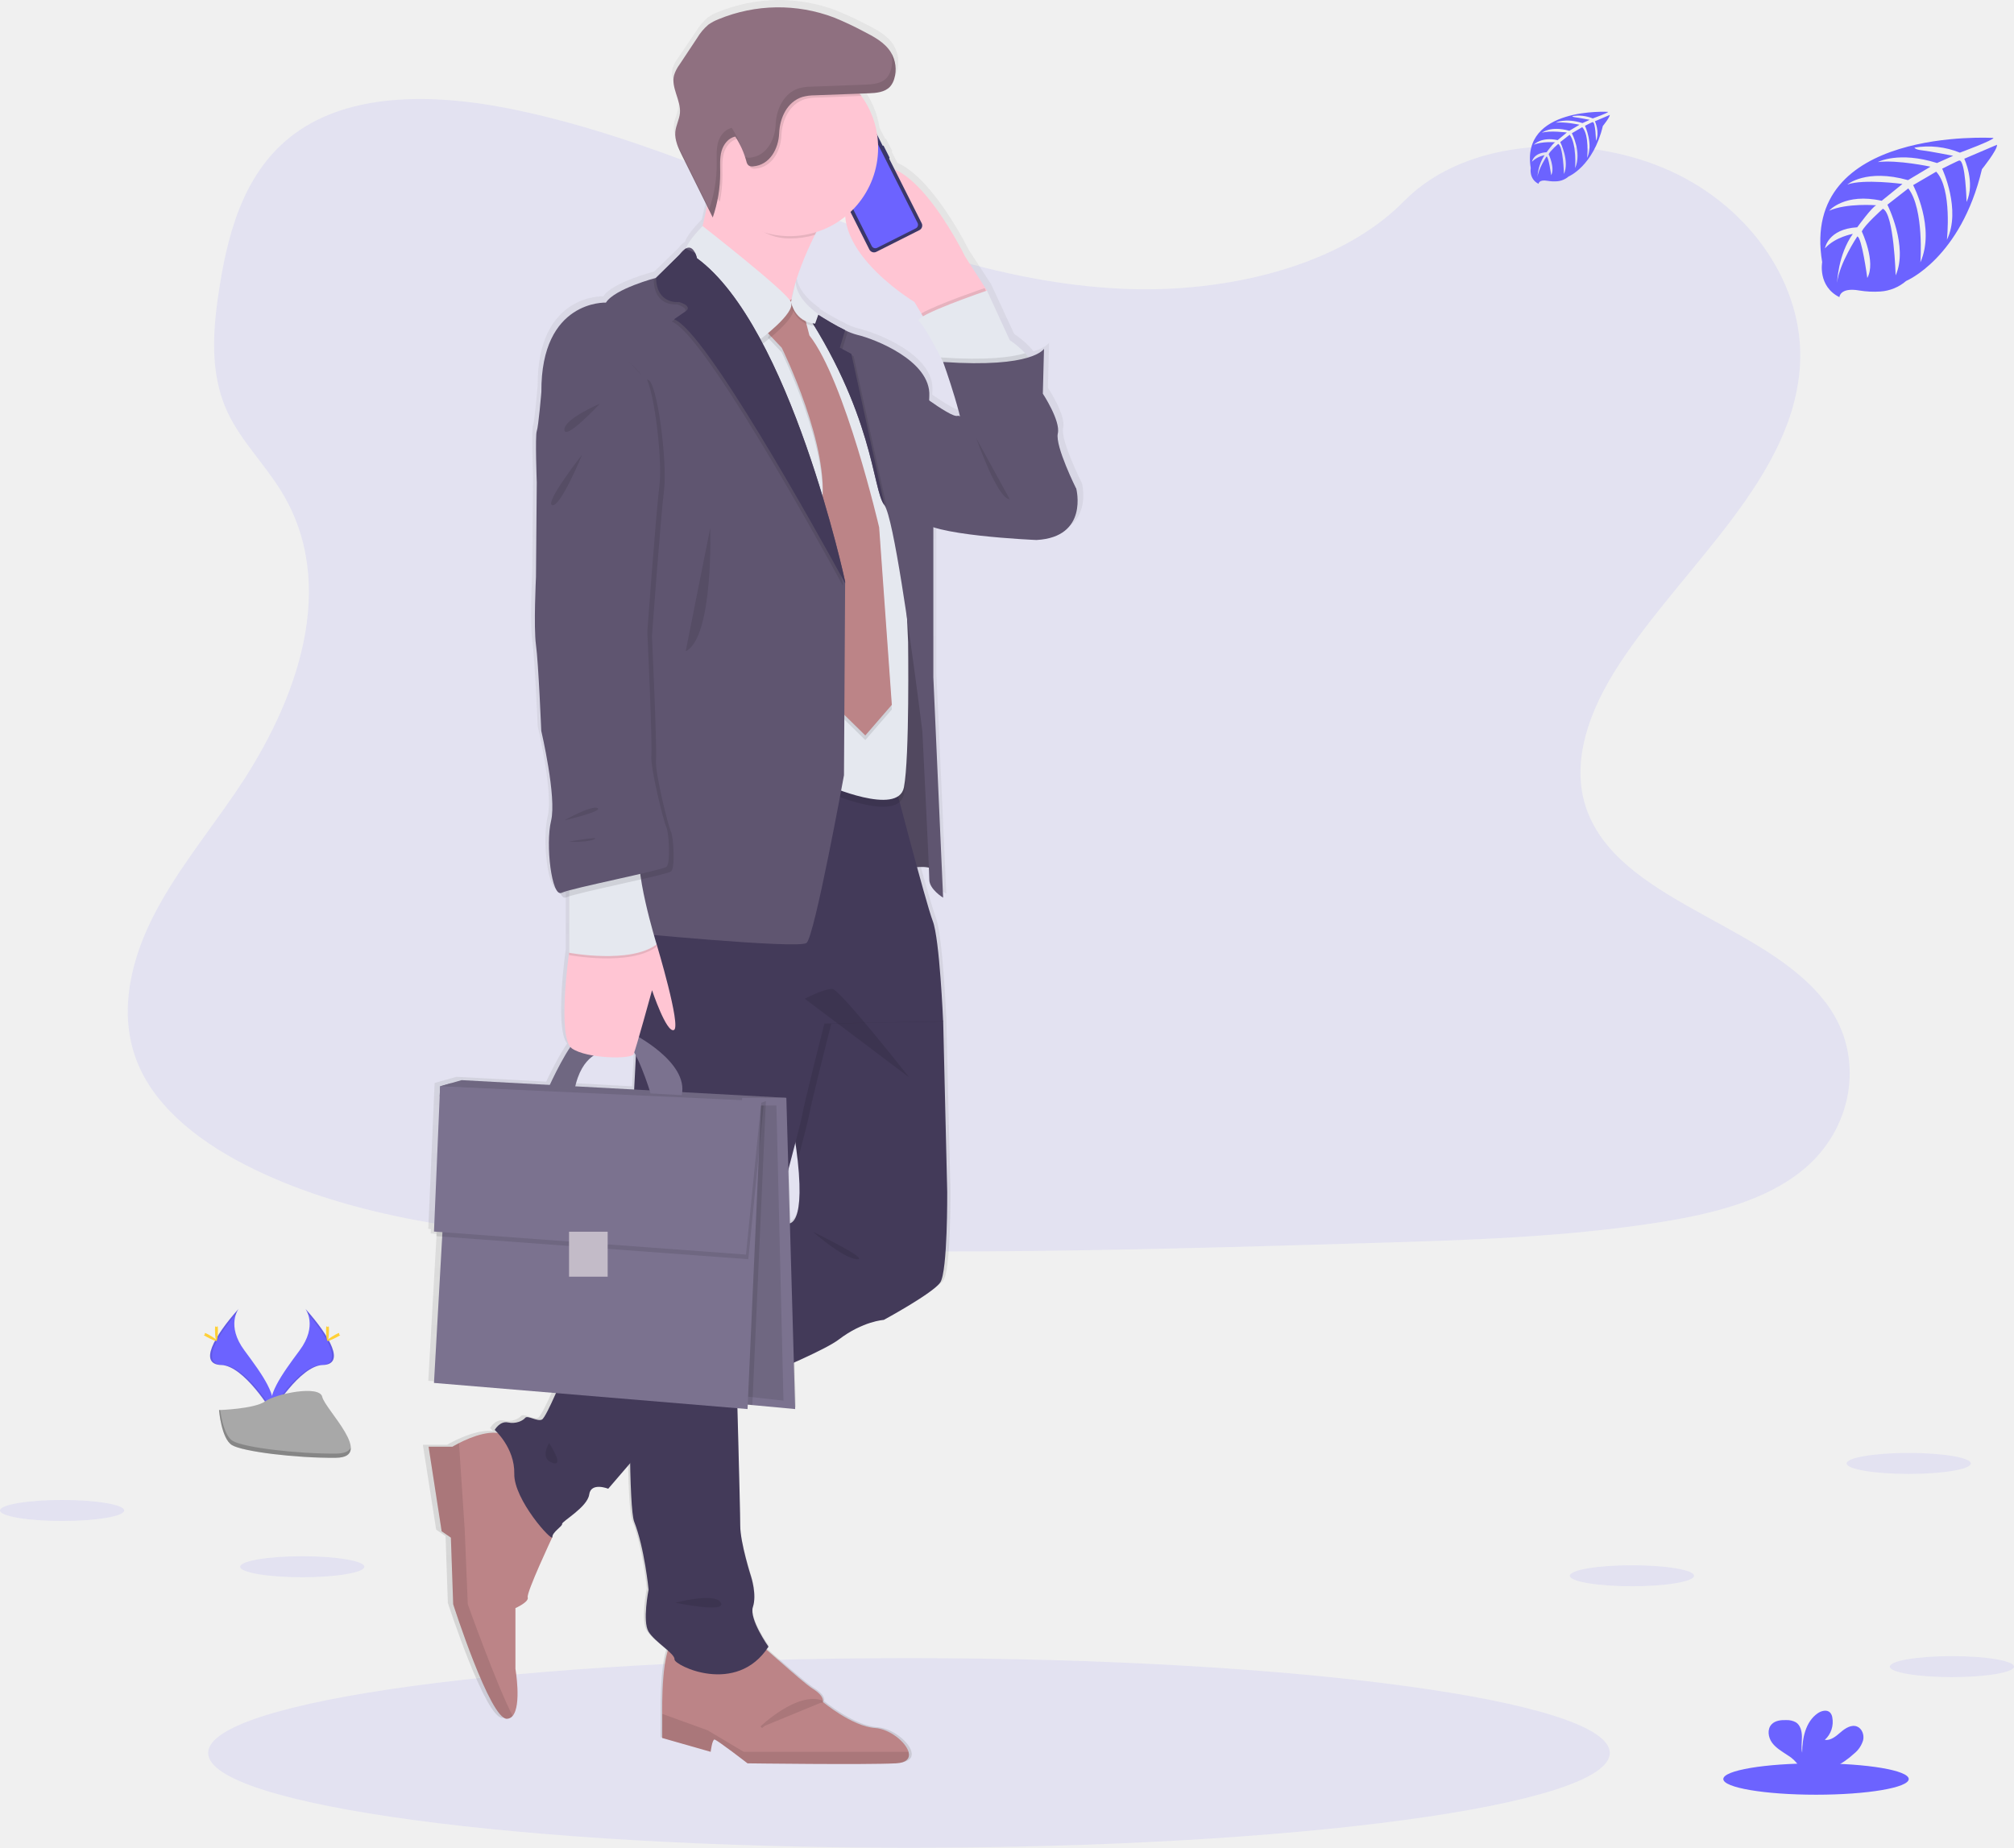
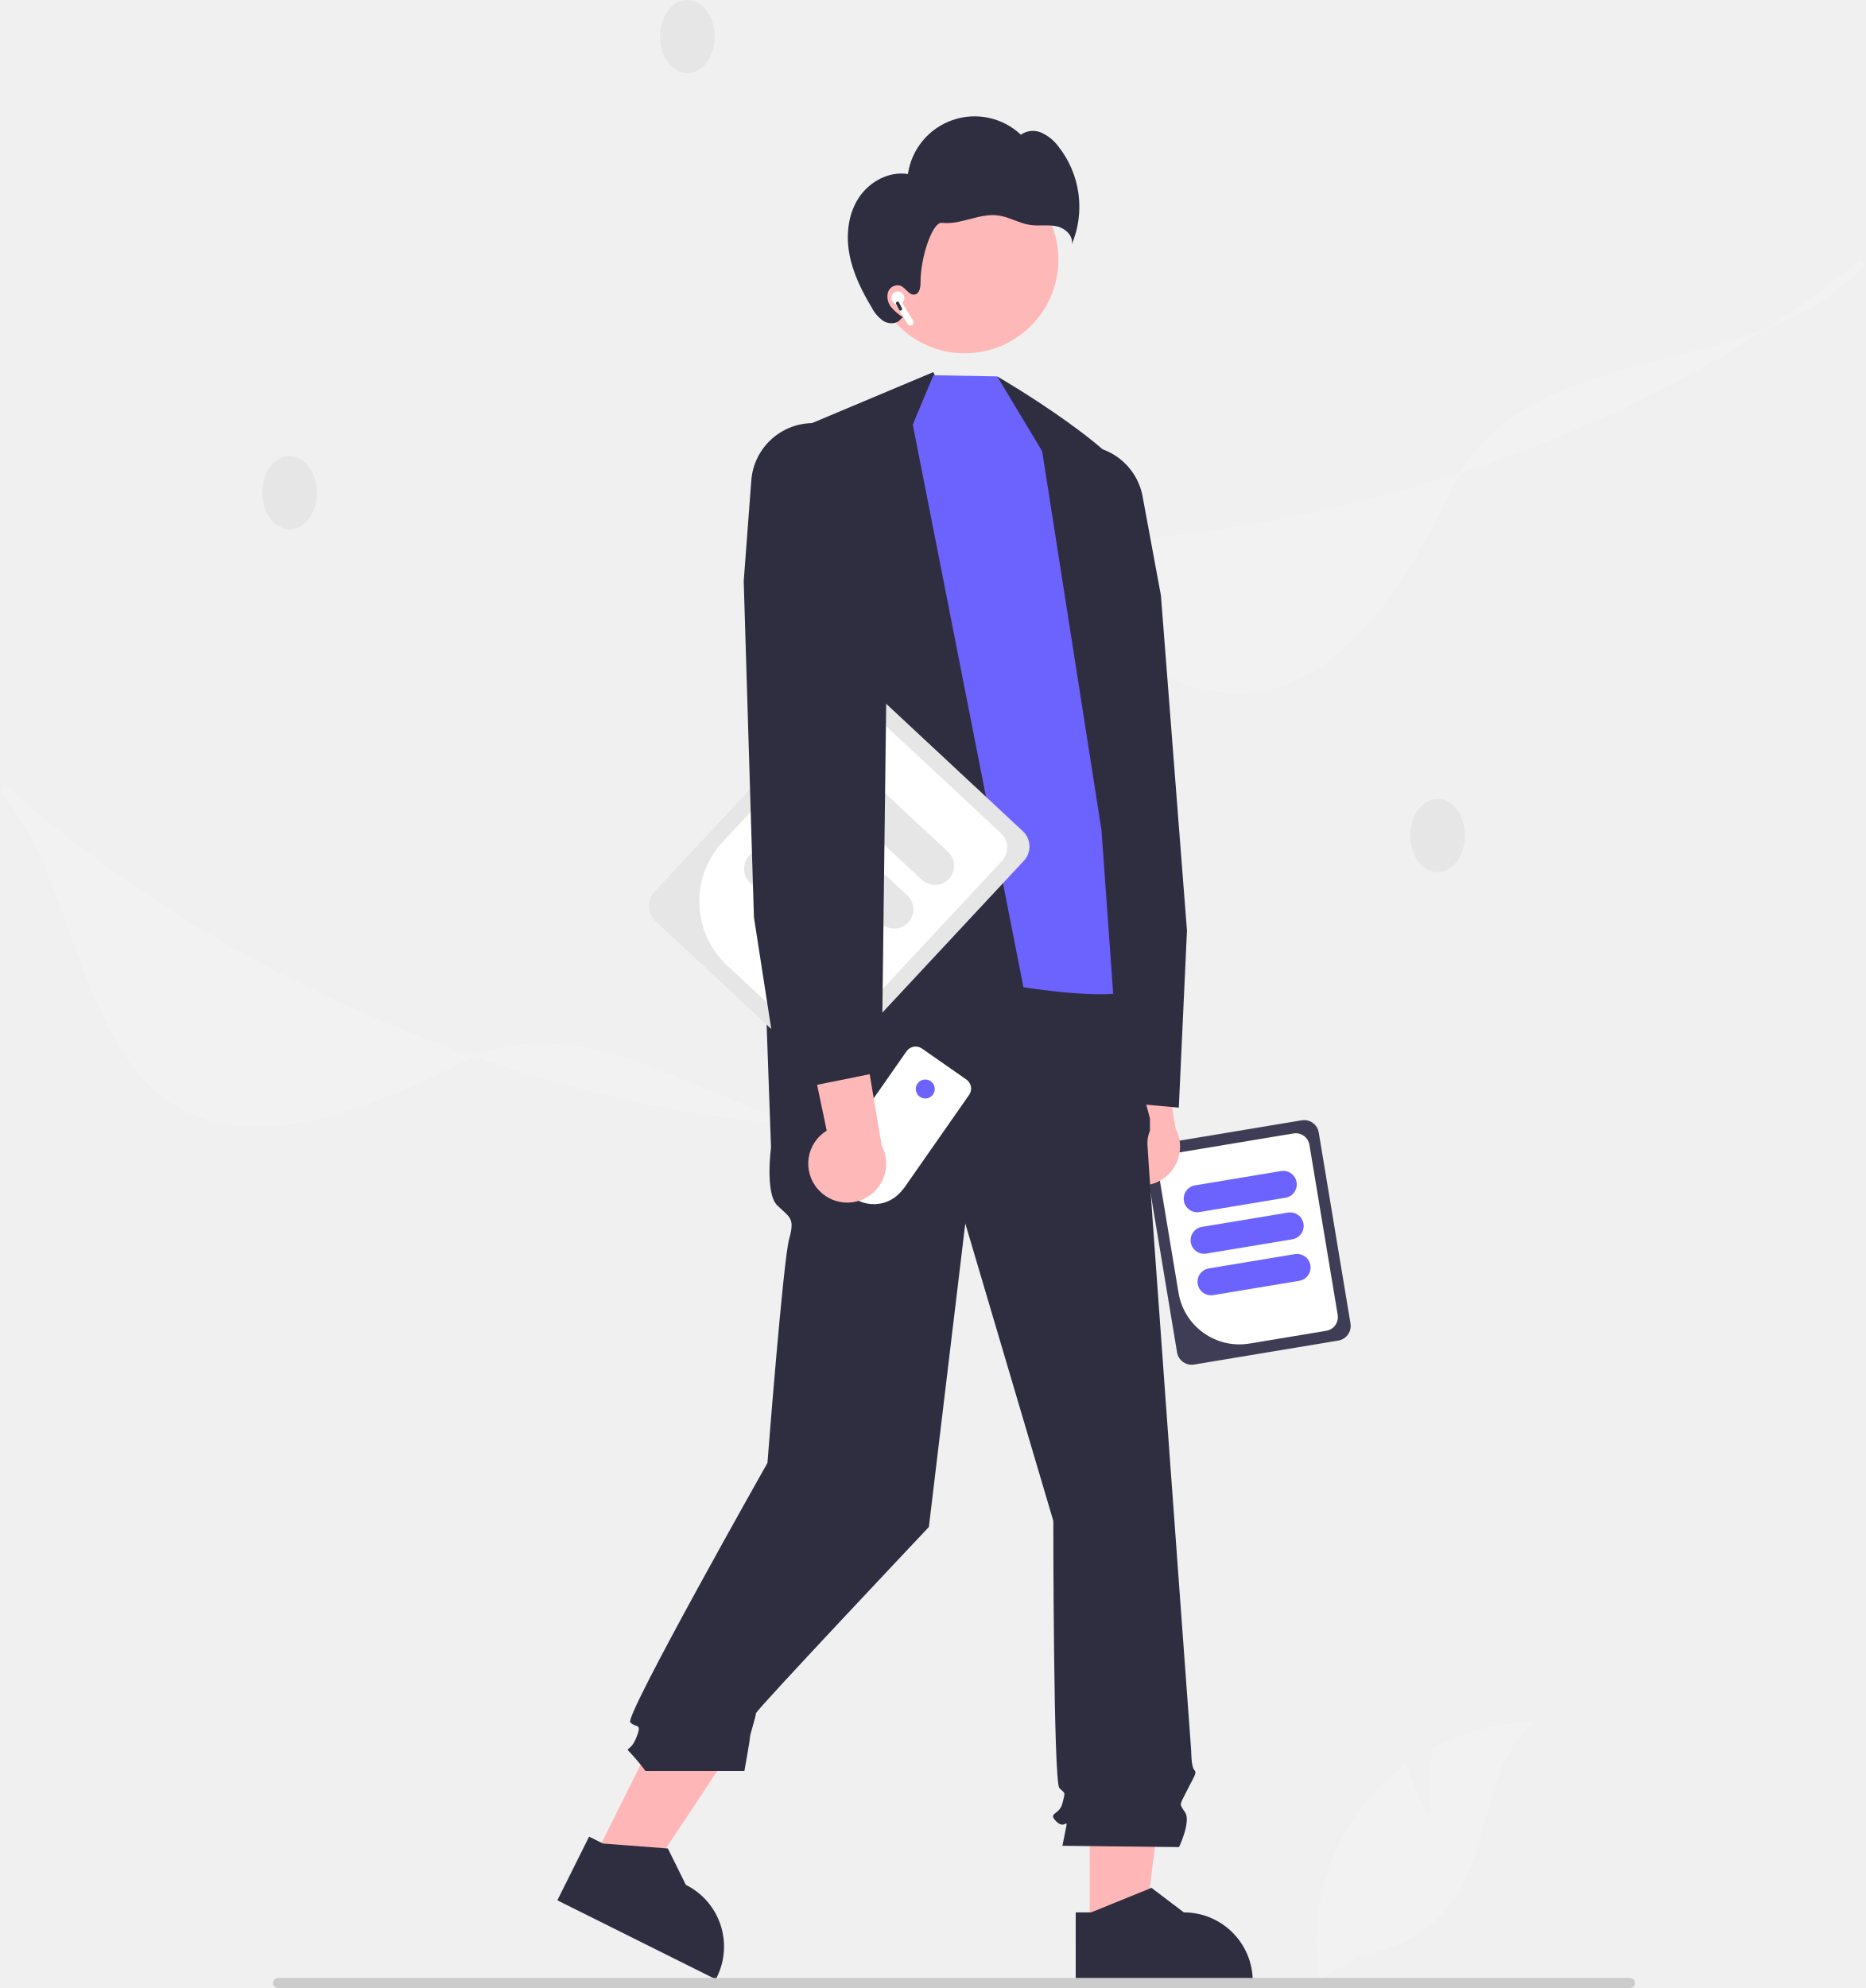
- <svg xmlns="http://www.w3.org/2000/svg" id="6968ac48-3a8f-41ea-a7fd-90e9ec00ee17" data-name="Layer 1" width="873.53" height="801.44" viewBox="0 0 873.53 801.44">
-   <defs>
-     <linearGradient id="70ce31e8-5126-44c6-9ded-adf44b0dced1" x1="489.88" y1="814.11" x2="489.88" y2="49.28" gradientUnits="userSpaceOnUse">
-       <stop offset="0" stop-color="gray" stop-opacity="0.25" />
-       <stop offset="0.54" stop-color="gray" stop-opacity="0.12" />
-       <stop offset="1" stop-color="gray" stop-opacity="0.1" />
-     </linearGradient>
-   </defs>
-   <path d="M652.59,174.63c-47.88-1.66-93.48-17.11-137-34S428.89,105,382.16,96c-30.06-5.76-64.43-6.58-88.65,9.53-23.3,15.51-30.84,42.28-34.88,67.12-3,18.69-4.84,38.36,3.51,55.85,5.79,12.15,16.08,22.36,23.19,34,24.76,40.48,7.26,90.4-19.57,129.93-12.58,18.54-27.18,36.23-36.89,56s-14.21,42.35-5.71,62.49c8.42,20,28.49,34.94,50.23,45.49,44.16,21.41,96.19,27.54,146.93,31,112.32,7.68,225.23,4.36,337.85,1,41.67-1.24,83.53-2.49,124.53-8.93,22.77-3.58,46.28-9.26,62.81-23,21-17.41,26.18-46.88,12.12-68.71-23.59-36.61-88.79-45.71-105.28-85-9.07-21.63.25-45.72,13.43-65.77,28.29-43,75.7-80.78,78.2-130,1.72-33.77-21.08-67.6-56.32-83.59-36.94-16.75-88.17-14.64-115.42,13.09C744.18,165.12,694.86,176.1,652.59,174.63Z" transform="translate(-163.24 -49.28)" fill="#6c63ff" opacity="0.1" />
-   <ellipse cx="394.25" cy="760.32" rx="303.97" ry="41.12" fill="#6c63ff" opacity="0.1" />
-   <path d="M632.51,258.88s-9.41-18.57-8.14-24.09-6.62-17.31-6.62-17.31l.51-19.56s-1.09,2-6.77,3.75c-.48-.63-1-1.25-1.54-1.84a40.32,40.32,0,0,0-6.82-5.69l-10-21.58-9.67-14.81s-15.25-31-31-37.84l-2.48-4.85a.38.38,0,0,0,.15-.49l-2.52-4.93a.39.39,0,0,0-.49-.18l-2.41-4.72a37.91,37.91,0,0,0-7-16.89c-.25-.35-.52-.67-.78-1l3.92-.14c3.44-.13,7.28-.43,9.59-3a8.77,8.77,0,0,0,1.79-3.3,14,14,0,0,0,.58-2.93c0-.15,0-.3,0-.44q0-.51,0-1c0-.27,0-.53,0-.8s0-.43,0-.64-.11-.69-.17-1c0-.13,0-.26-.08-.39a11.66,11.66,0,0,0-.31-1.16,1.55,1.55,0,0,1-.07-.23c-.14-.4-.29-.8-.46-1.19a1.11,1.11,0,0,1-.07-.16c-.18-.39-.38-.77-.59-1.14l-.06-.12v0a4,4,0,0,0-.25-.45c-2.71-4.26-7.47-6.75-12-9a138.69,138.69,0,0,0-13-6,70,70,0,0,0-51,.72,20.19,20.19,0,0,0-4.54,2.42,23.46,23.46,0,0,0-4.95,5.82l-7.75,11.45A16.18,16.18,0,0,0,455,78.79c-1.45,5.44,3.1,10.89,2.59,16.5-.26,2.79-1.76,5.35-2.05,8.14-.37,3.6,1.3,7.07,2.93,10.32l11.09,22c-.59,2.89-1.24,5.85-1.95,8.71h0c-5.11,5.28-6.83,8.16-7.3,9.72l-.15.08h0a9,9,0,0,0-2.56,2.5L447.06,167s-18.32,4.76-22.13,10.79c0,0-28.75-1.26-28.5,38.89,0,0-1.27,15.06-2,17.07s0,22.33,0,22.33l-.34,41.16s-1.1,21.83,0,29.61,2.37,37.39,2.37,37.39,6.87,28.86,4.33,39.15c-2.44,9.85,0,31.39,4,31.48.76,1.57,1.63,2.34,2.58,1.9a11,11,0,0,1,1.27-.46V460.9s-4.95,34.45.6,41c-3.68,5.24-8,14.18-9.1,16.53l-38.9-2.09-4.95,1.39h0L351.75,519,349,582.27l1.1.08-.08,1.93,2.6.19L349,648.19l53.85,4.43c-2.37,5.31-5.12,11-6.19,11.55-2,1-6.36-2-7.38-.76s-4.07,2.76-7.63,2-5.85,3.26-5.85,3.26.52.46,1.3,1.31c-5.78-.7-13.09,2.4-17.06,4.4-1.78.9-2.89,1.57-2.89,1.57H346.65l5.77,36.81,4.07,2.78,1,29s16.28,50.19,23.74,49.86a3.37,3.37,0,0,0,2.51-1.26c4-4.62,1.23-20.49,1.23-20.49V746.23s6.1-2.68,5.42-4.69,9.84-24,10.78-26a.17.17,0,0,0,.08-.16c0-2.26,4.58-4.77,4.32-5.77s11.2-7.28,12-12.8,8.39-2.51,8.39-2.51l9.66-11.1c.29,13.53.84,23,1.79,25.4,4.58,11.55,6.36,29.62,6.36,29.62s-2.8,13.8,0,18.32c1.72,2.76,5.72,5.72,8.5,8.17-2.89,8.76-2.48,27.38-2.48,27.38v10.7l21.37,6s.67-5.35,1.69-5.35,14.59,10.37,14.59,10.37,52.24.67,65.46,0c5-.25,6.36-2.4,5.59-5-1.27-4.33-8.4-9.94-14.74-10.37-10.18-.67-23.07-11.37-23.07-11.37s1-2.35-4.41-5.69c-3.74-2.3-14.09-11.61-20.49-17.06.3-.41.61-.82.9-1.26,0,0-8.65-12-6.86-17.32s-.77-13-.77-13-4.83-14.81-4.83-22.34c0-4.77-.72-31.9-1.24-51.14l4.46.37.09-1.92,2,.18,18.91,1.74-.58-20.21c9.11-4,16.69-7.71,19.83-10.08,10.68-8,19.84-8.53,19.84-8.53s21.62-11.54,24.93-16.31,3-39.4,3-39.4l-1.78-74.22v-.06s-1.52-35.88-4.58-43.66c-1.12-2.88-3.89-12.48-6.92-23.44a18.11,18.11,0,0,1,5.22.22c.11,2.68.18,4.52.18,5.15,0,4.26,6.1,7.88,6.1,7.88l-4.32-96V275.66c13.32,4.24,45.53,5.56,45.53,5.56C638.1,280,632.51,258.88,632.51,258.88ZM506.87,176.4l-.07,0a66.59,66.59,0,0,1,1.85-7.45ZM419.45,505.67c7.89,1.3,17,.92,17.69-.61.07-.15.16-.42.28-.77.25.44.49.89.74,1.35l-.77,14.48v.33l-26-1.4C413.21,511.3,416.65,507.52,419.45,505.67Zm86.67,73.06-.67-23.45c1.16-4.32,2.2-8.24,3.09-11.6.4,2.79.74,5.36,1,7.73C512,573.66,508.37,578,506.12,578.73Zm74-351.58c-1.49.57-7.16-3-12.54-6.7,0-.68.05-1.35.08-2,.76-15.31-24.17-24.84-31.8-26.6a27.41,27.41,0,0,1-5.36-2,125,125,0,0,1-11.84-6.69l.1-.29s-9.84-6.23-10.05-14a132.92,132.92,0,0,1,8.46-20.53c.19-.39.4-.8.6-1.19a39.25,39.25,0,0,0,12.8-6.78c1.53,20,30.47,37.21,30.47,37.21l3.09,5,.73,1.18c-1.56.92-2.31,1.66-1.78,2.09,2.2,1.76,7.52,11.72,9.72,15.93a.06.06,0,0,0,0,0c.6,1.14,1,1.85,1,1.85s4.73,12.87,7.44,23.64A2,2,0,0,0,580.1,227.15Z" transform="translate(-163.24 -49.28)" fill="url(#70ce31e8-5126-44c6-9ded-adf44b0dced1)" />
-   <path d="M591.3,175.28l-.34.45-1.16,1.55L567.55,193l-4.72-7.76-3-5S515.48,153.64,534.55,128s47.25,32.5,47.25,32.5Z" transform="translate(-163.24 -49.28)" fill="#ffc5d3" />
-   <rect x="547.05" y="112.1" width="0.76" height="6.26" rx="0.38" ry="0.38" transform="translate(-156.55 209.3) rotate(-26.73)" fill="#3a3768" />
-   <rect x="521.39" y="119.37" width="0.43" height="2.06" rx="0.21" ry="0.21" transform="translate(-161.64 198.23) rotate(-26.73)" fill="#3a3768" />
-   <rect x="523.41" y="122.65" width="0.48" height="3.59" rx="0.24" ry="0.24" transform="translate(-163.24 199.58) rotate(-26.73)" fill="#3a3768" />
-   <rect x="525.6" y="126.97" width="0.46" height="3.62" rx="0.23" ry="0.23" transform="translate(-164.96 201.03) rotate(-26.73)" fill="#3a3768" />
-   <rect x="528.35" y="104.91" width="25.4" height="51.62" rx="2.24" ry="2.24" transform="translate(-164.21 208.08) rotate(-26.73)" fill="#3a3768" />
-   <path d="M536.4,105.67a.9.9,0,0,0-.4,1.22l.08.17a.91.91,0,0,1-.4,1.23l-9.62,4.84a.9.9,0,0,1-1.22-.4l-.09-.17a.91.91,0,0,0-1.22-.41l-1.87.95a1.72,1.72,0,0,0-.77,2.33L541.33,156a1.75,1.75,0,0,0,2.34.77l16.78-8.45a1.75,1.75,0,0,0,.77-2.34l-20.45-40.59a1.74,1.74,0,0,0-2.34-.77Z" transform="translate(-163.24 -49.28)" fill="#6c63ff" />
-   <rect x="527.92" y="109.31" width="3.55" height="0.72" rx="0.36" ry="0.36" transform="translate(-155.95 200.72) rotate(-26.73)" fill="#e6e8ec" />
-   <circle cx="368.88" cy="59.17" r="0.41" fill="#e6e8ec" />
-   <path d="M550.8,261.28,544.55,429s21-7,24.25-1.75-3.5-84-3.5-84Z" transform="translate(-163.24 -49.28)" fill="#5f5570" />
-   <path d="M550.8,261.28,544.55,429s21-7,24.25-1.75-3.5-84-3.5-84Z" transform="translate(-163.24 -49.28)" opacity="0.15" />
-   <path d="M551.8,814.11c-13,.67-64.33,0-64.33,0s-13.34-10.33-14.34-10.33-1.66,5.33-1.66,5.33l-21-6V792.45s-.67-30.35,5.66-31.67,34.34,0,34.34,0c1-.33,20,17.67,25.33,21s4.33,5.67,4.33,5.67,12.67,10.66,22.67,11.33c6.23.42,13.24,6,14.49,10.33C558.05,811.72,556.7,813.86,551.8,814.11Z" transform="translate(-163.24 -49.28)" fill="#bc8487" />
-   <path d="M551.8,814.11c-13,.67-64.33,0-64.33,0s-13.34-10.33-14.34-10.33-1.66,5.33-1.66,5.33l-21-6V792.66l19.66,7.12,15.67,9.33h71.49C558.05,811.72,556.7,813.86,551.8,814.11Z" transform="translate(-163.24 -49.28)" opacity="0.1" />
-   <path d="M493.43,798.45s16-15.33,26.7-11" transform="translate(-163.24 -49.28)" stroke="#000" stroke-miterlimit="10" opacity="0.1" />
-   <path d="M392.13,742.11c.67,2-5.33,4.67-5.33,4.67v26.33s2.72,15.81-1.21,20.42a3.29,3.29,0,0,1-2.46,1.25c-7.33.33-23.33-49.67-23.33-49.67l-1-28.89-4-2.77-5.67-36.67h10.34s1.09-.67,2.84-1.57c5-2.55,15.47-7,21.16-2.76L402.8,716S391.47,740.11,392.13,742.11Z" transform="translate(-163.24 -49.28)" fill="#bc8487" />
-   <path d="M385.59,793.53a3.29,3.29,0,0,1-2.46,1.25c-7.33.33-23.33-49.67-23.33-49.67l-1-28.89-4-2.77-5.67-36.67h10.34s1.09-.67,2.84-1.57l2.49,37.57,1.33,32.33S378.69,780.31,385.59,793.53Z" transform="translate(-163.24 -49.28)" opacity="0.1" />
-   <path d="M571.05,605.53c-3.25,4.75-24.5,16.25-24.5,16.25s-9,.5-19.5,8.5c-5.43,4.14-24.3,12.35-41.25,19.32-15.83,6.51-30,11.93-30,11.93l-16.32,19L427.05,695s-7.5-3-8.25,2.5-12,11.75-11.75,12.75-4.25,3.5-4.25,5.75-16.75-16.25-16.5-27.5-8.5-19-8.5-19,2.25-4,5.75-3.25,6.5-.75,7.5-2,5.25,1.75,7.25.75,10-20.75,10-20.75l31.17-20.91,62-41.56,2.86-1.92s8.25,3.78,4.9-27.19c-.65-6-1.74-13.29-3.4-22.17-10.25-54.75,26.5-61,26.5-61l32.25,10.75,7.75,12v.06l1.75,73.94S574.3,600.78,571.05,605.53Z" transform="translate(-163.24 -49.28)" fill="#433a59" />
-   <path d="M485.55,640.53s.1,3.55.25,9.07c-15.83,6.51-30,11.93-30,11.93l-16.32,19c-.27-15.75-.21-36.21,0-57.18l62-41.56C493.81,610.22,485.55,640.53,485.55,640.53Z" transform="translate(-163.24 -49.28)" opacity="0.1" />
-   <path d="M572.3,492.28v.06l-48.5.94s-8.5,33.25-9.75,40.25c-.31,1.72-2.19,9.07-4.85,19.17-.65-6-1.74-13.29-3.4-22.17-10.25-54.75,26.5-61,26.5-61l32.25,10.75Z" transform="translate(-163.24 -49.28)" opacity="0.1" />
-   <path d="M444.55,401.53l-6.25,120s-4.5,176.25,0,187.75,6.25,29.5,6.25,29.5-2.75,13.75,0,18.25,11.5,9.5,11.25,12,26.75,16,40.75-5.5c0,0-8.5-12-6.75-17.25s-.75-13-.75-13S484.3,718.53,484.3,711s-1.75-70.5-1.75-70.5,27.25-100,28.5-107,9.75-40.25,9.75-40.25l51.5-1s-1.5-35.75-4.5-43.5-17.75-64.5-17.75-64.5Z" transform="translate(-163.24 -49.28)" fill="#433a59" />
-   <polygon points="195.36 469.89 190.89 471.17 190.71 475.59 324.73 477.32 324.73 475.58 195.36 469.89" fill="#7b728f" />
-   <path d="M516.68,151.15c-19.5,39.55-7.39,47.82-5.46,48.84-4.13-1.92-57.81-27.14-50.75-33.54,4.59-4.17,8.52-22.31,10.83-35.31,1.37-7.76,2.17-13.69,2.17-13.69l56.33,10.33C524.34,136.58,520,144.33,516.68,151.15Z" transform="translate(-163.24 -49.28)" fill="#ffc5d3" />
-   <path d="M591,175.73l-1.16,1.55L567.55,193l-4.72-7.76c6.87-4,27.47-11,27.47-11Z" transform="translate(-163.24 -49.28)" opacity="0.1" />
-   <path d="M611.55,211.78c-2,7-35.75,0-35.75,0l-3.5-5.5s-.35-.7-.94-1.84a.06.06,0,0,1,0,0c-2.16-4.19-7.39-14.11-9.55-15.87-2.75-2.25,29.5-13.25,29.5-13.25l9.88,21.5a39.82,39.82,0,0,1,6.7,5.67C610.39,205.2,612.46,208.59,611.55,211.78Z" transform="translate(-163.24 -49.28)" fill="#e5e8ef" />
-   <path d="M555.55,215s20,15.78,23,14.64,51.5,31.61,51.5,31.61,5.5,21-17.25,22.25c0,0-48.25-2-50.25-9S555.55,215,555.55,215Z" transform="translate(-163.24 -49.28)" fill="#5f5570" />
-   <path d="M501.05,183.28l-21.75,22.5,30.5,194,12-7s31,13.75,33.5,1,1.81-63,1.81-63L553.05,240s-14.25-31.75-14.25-32.75-20.55-16.5-20.55-16.5l-9.7-7.5Z" transform="translate(-163.24 -49.28)" opacity="0.1" />
-   <path d="M501.05,180.28l-21.75,22.5,30.5,194,12-7s31,13.75,33.5,1,1.81-63,1.81-63L553.05,237s-14.25-31.75-14.25-32.75-20.55-16.5-20.55-16.5l-9.7-7.5Z" transform="translate(-163.24 -49.28)" fill="#e5e8ef" />
-   <path d="M502.3,183.53l-6,12.25,6,6.33s21.5,43.42,17.25,69.17l4.5,84.75,14.5,14.25L550.05,357l-5.5-77s-14.75-63.5-30.25-83.25l-4.5-17.5Z" transform="translate(-163.24 -49.28)" opacity="0.1" />
-   <path d="M502.3,181.53l-6,12.25,6,6.33s21.5,43.42,17.25,69.17l4.5,84.75,14.5,14.25L550.05,355l-5.5-77s-14.75-63.5-30.25-83.25l-4.5-17.5Z" transform="translate(-163.24 -49.28)" fill="#bc8487" />
-   <path d="M529.8,127.78c-5.46,8.8-9.76,16.55-13.12,23.37a38.45,38.45,0,0,1-10.9,1.57c-12.36,0-19.48-8.55-26.48-17.63-1.6-2.06-6.86-1.58-8-4,1.37-7.76,2.17-13.69,2.17-13.69Z" transform="translate(-163.24 -49.28)" opacity="0.1" />
-   <path d="M544.11,113.38a38.33,38.33,0,1,1-7.29-22.49A38.33,38.33,0,0,1,544.11,113.38Z" transform="translate(-163.24 -49.28)" fill="#ffc5d3" />
-   <path d="M493.55,198.78l-31.5-38s-2.91-1.17,6.92-11.46c0,0,36.1,28.14,38.34,32.92S493.55,198.78,493.55,198.78Z" transform="translate(-163.24 -49.28)" opacity="0.1" />
-   <path d="M492.55,196.78l-31.5-38s-2.91-1.17,6.92-11.46c0,0,36.1,28.14,38.34,32.92S492.55,196.78,492.55,196.78Z" transform="translate(-163.24 -49.28)" fill="#e5e8ef" />
-   <path d="M572.3,438.63s-6-3.6-6-7.85-3-64.25-3-64.25-4.4-35.81-9-64.27v0c-2.7-16.77-5.47-31-7.43-33.82l-.08-.12c-5.25-6.75-4.25-39.75-37-88,.44.3,11.73,8.22,20,12.2a27.42,27.42,0,0,0,5.27,2c7.5,1.75,32,11.25,31.25,26.5s1.75,50.25,1.75,50.25V343Z" transform="translate(-163.24 -49.28)" fill="#5f5570" />
-   <path d="M611.55,211.78c-2,7-35.75,0-35.75,0l-3.5-5.5s-.35-.7-.94-1.84a.06.06,0,0,1,0,0,.67.67,0,0,1-.05-.12c19.61,1.37,30.54-.06,36.58-1.83C610.39,205.2,612.46,208.59,611.55,211.78Z" transform="translate(-163.24 -49.28)" opacity="0.1" />
-   <path d="M572.3,206.28s10.5,29,9,36.25,24.25,35.75,24.25,35.75l24.5-17s-9.25-18.5-8-24-6.5-17.25-6.5-17.25l.5-19.48S611.55,209,572.3,206.28Z" transform="translate(-163.24 -49.28)" fill="#5f5570" />
-   <path d="M536.82,90.89l-19,.72a21.16,21.16,0,0,0-5.5.69c-6.79,2.09-9.92,9.31-10.17,15.8s-4,13.76-11.27,14.33a2.81,2.81,0,0,1-2.07-.46,3.42,3.42,0,0,1-.88-1.77,38.7,38.7,0,0,0-4.78-10.68c-3,.54-5.22,3.39-6,6.37s-.57,6.12-.56,9.21a59.61,59.61,0,0,1-1.13,11.69,38.33,38.33,0,1,1,61.39-45.9Z" transform="translate(-163.24 -49.28)" opacity="0.1" />
-   <path d="M511.33,91.3a21.16,21.16,0,0,1,5.5-.69l23.07-.86c3.38-.13,7.15-.43,9.42-2.94a8.81,8.81,0,0,0,1.76-3.29,14.2,14.2,0,0,0-1.49-11.63c-2.67-4.25-7.35-6.72-11.81-9a137.23,137.23,0,0,0-12.77-6,68,68,0,0,0-50.1.72A20.22,20.22,0,0,0,470.45,60a23.05,23.05,0,0,0-4.86,5.8L458,77.24a15.75,15.75,0,0,0-2.39,4.62c-1.43,5.43,3,10.86,2.54,16.45-.26,2.78-1.73,5.33-2,8.11-.36,3.59,1.28,7,2.89,10.27l13.34,26.91a59.62,59.62,0,0,0,3.23-19.5c0-3.09-.26-6.23.56-9.21s3-5.83,6-6.37a38.57,38.57,0,0,1,4.79,10.68,3.38,3.38,0,0,0,.88,1.77,2.8,2.8,0,0,0,2.07.46c7.31-.57,11-7.77,11.27-14.33S504.54,93.39,511.33,91.3Z" transform="translate(-163.24 -49.28)" fill="#8f7080" />
-   <polygon points="190.89 471.17 200.23 468.5 341.06 476.17 325.56 478.17 190.89 471.17" fill="#7b728f" />
-   <polygon points="190.89 471.17 200.23 468.5 341.06 476.17 325.56 478.17 190.89 471.17" opacity="0.1" />
-   <polygon points="344.89 611.17 326.31 609.44 319.79 608.84 319.79 505.5 321.51 481.51 321.89 476.17 341.06 476.17 344.89 611.17" fill="#7b728f" />
-   <polygon points="339.81 607.5 324.99 605.86 319.79 605.29 319.79 507.31 321.16 484.57 321.46 479.5 336.75 479.5 339.81 607.5" opacity="0.1" />
-   <path d="M401.42,520.45s9.25-20.29,13.13-20.92,11,0,11,0l-.63,5.88s-9.5.75-12.5,16.62Z" transform="translate(-163.24 -49.28)" fill="#7b728f" />
-   <path d="M401.42,520.45s9.25-20.29,13.13-20.92,11,0,11,0l-.63,5.88s-9.5.75-12.5,16.62Z" transform="translate(-163.24 -49.28)" opacity="0.1" />
-   <path d="M437.3,497.41s24.87,12.37,21.62,26.87l-13.5-.75s-6.5-21.62-11.62-22.75S437.3,497.41,437.3,497.41Z" transform="translate(-163.24 -49.28)" fill="#7b728f" />
-   <path d="M529.8,301.53v.73l-.5,83.27s-12.75,70-16.25,72.75-80.25-4.75-80.25-4.75L398.05,219.28c-.25-40,28-38.75,28-38.75,3.75-6,21.75-10.75,21.75-10.75l10-9.75.32-.45a8.89,8.89,0,0,1,2.52-2.49h0c2.06-1.19,3.37.38,4.12,1.93a11.63,11.63,0,0,1,.78,2.27C506.05,191,529.8,301.53,529.8,301.53Z" transform="translate(-163.24 -49.28)" fill="#5f5570" />
-   <path d="M528.8,302.53v.73c-12.57-23-61-110.14-74.25-114.48l5.1-3.5s3.4-2-2.85-4c0,0-9.75,1.25-10-10.5l10.32-10.2,2.52-2.49h0l4.12,1.93a11.63,11.63,0,0,1,.78,2.27C505.05,192,528.8,302.53,528.8,302.53Z" transform="translate(-163.24 -49.28)" opacity="0.1" />
-   <path d="M529.8,301.53v.73c-12.57-23-61-110.14-74.25-114.48l5.1-3.5s3.4-2-2.85-4c0,0-9.75,1.25-10-10.5l10.32-10.2,2.52-2.49h0l4.12,1.93a11.63,11.63,0,0,1,.78,2.27C506.05,191,529.8,301.53,529.8,301.53Z" transform="translate(-163.24 -49.28)" fill="#433a59" />
-   <path d="M547.88,269.4l-.08-.12c-5.25-6.75-4.25-39.75-37-88,.44.3,11.73,8.22,20,12.2l-2.31,7.62,5,2.67Z" transform="translate(-163.24 -49.28)" opacity="0.1" />
-   <path d="M546.88,268.4l-.08-.12c-5.25-6.75-4.25-39.75-37-88,.44.3,11.73,8.22,20,12.2l-2.31,7.62,5,2.67Z" transform="translate(-163.24 -49.28)" fill="#433a59" />
-   <path d="M508.36,172.58l-2.05,8.66s1.5,8.67,10.49,9.42l1.45-4.13S508.55,180.31,508.36,172.58Z" transform="translate(-163.24 -49.28)" opacity="0.1" />
-   <path d="M508.36,171.58l-2.05,8.66s1.5,8.67,10.49,9.42l1.45-4.13S508.55,179.31,508.36,171.58Z" transform="translate(-163.24 -49.28)" fill="#e5e8ef" />
-   <polygon points="332.19 477.57 326.31 609.44 319.79 608.84 319.79 505.5 321.51 481.51 332.19 477.57" opacity="0.1" />
-   <polygon points="192.23 528.5 188.23 599.83 324.23 611.17 330.19 477.57 192.23 528.5" fill="#7b728f" />
-   <polygon points="189.23 536.17 191.89 473.17 331.19 479.57 324.56 546.17 189.23 536.17" opacity="0.1" />
-   <polygon points="188.23 534.17 190.89 471.17 330.19 477.57 323.56 544.17 188.23 534.17" fill="#7b728f" />
-   <rect x="246.81" y="534.25" width="16.75" height="19.5" fill="#c3bbc8" />
-   <path d="M412.55,455.78l-2.5,6.75s-5.25,37,1.25,41.5,25.75,4.75,26.75,2.5,8-27.75,8-27.75,6.25,18.75,9.5,17.25-7.5-37.14-7.5-37.14Z" transform="translate(-163.24 -49.28)" fill="#ffc5d3" />
-   <path d="M410.05,427.78v35.75s26.5,5,38-3.64c0,0-10.75-34.61-6.75-43.36S410.05,427.78,410.05,427.78Z" transform="translate(-163.24 -49.28)" opacity="0.1" />
-   <path d="M410.05,426.78v35.75s26.5,5,38-3.64c0,0-10.75-34.61-6.75-43.36S410.05,426.78,410.05,426.78Z" transform="translate(-163.24 -49.28)" fill="#e5e8ef" />
-   <path d="M407.05,217.53l-7,3.75s-1.25,15-2,17,0,22.25,0,22.25l-.34,41s-1.08,21.75,0,29.5S400,368.28,400,368.28s6.76,28.75,4.26,39,.25,33.25,4.5,31.25,43.5-9.75,45.5-11.25,1-15.5,0-17.25-7-25.5-6.5-31-1.75-53.75-1.75-53.75,3.75-51.5,5.25-63.5-3-47.25-7-47.75S428.55,186.28,407.05,217.53Z" transform="translate(-163.24 -49.28)" opacity="0.1" />
-   <path d="M405.05,215.53l-7,3.75s-1.25,15-2,17,0,22.25,0,22.25l-.34,41s-1.08,21.75,0,29.5S398,366.28,398,366.28s6.76,28.75,4.26,39,.25,33.25,4.5,31.25,43.5-9.75,45.5-11.25,1-15.5,0-17.25-7-25.5-6.5-31-1.75-53.75-1.75-53.75,3.75-51.5,5.25-63.5-3-47.25-7-47.75S426.55,184.28,405.05,215.53Z" transform="translate(-163.24 -49.28)" fill="#5f5570" />
-   <g opacity="0.1">
-     <path d="M480.66,104.77c-3,.54-5.22,3.39-6,6.37s-.57,6.12-.56,9.21a59.61,59.61,0,0,1-3.22,19.5l-13.35-26.91c-.26-.53-.53-1.08-.79-1.63a36.37,36.37,0,0,0,2.29,5.38l13.35,26.91a59.61,59.61,0,0,0,3.22-19.5c0-3.09-.25-6.23.56-9.21s3-5.83,6-6.37a40.13,40.13,0,0,1,2.59,4.73A39,39,0,0,0,480.66,104.77Z" transform="translate(-163.24 -49.28)" />
-     <path d="M549.83,72.32a14.16,14.16,0,0,1-.24,7.45,8.83,8.83,0,0,1-1.77,3.29c-2.27,2.51-6,2.81-9.42,2.94l-23.06.86a21.23,21.23,0,0,0-5.51.69c-6.78,2.09-9.92,9.31-10.17,15.8s-4,13.76-11.27,14.33a2.81,2.81,0,0,1-2.07-.46h0c.23.65.45,1.31.64,2a3.3,3.3,0,0,0,.87,1.77,2.81,2.81,0,0,0,2.07.46c7.32-.57,11-7.77,11.27-14.33s3.39-13.71,10.17-15.8a21.23,21.23,0,0,1,5.51-.69l23.06-.86c3.38-.13,7.15-.43,9.42-2.94a8.83,8.83,0,0,0,1.77-3.29A14.2,14.2,0,0,0,549.83,72.32Z" transform="translate(-163.24 -49.28)" />
-   </g>
-   <path d="M512.28,482.47s8.66-4.5,12-4.25,33.33,38.39,33.33,38.39Z" transform="translate(-163.24 -49.28)" opacity="0.1" />
-   <path d="M423.45,224.35s-15.83,6.76-15.41,11.43S423.45,224.35,423.45,224.35Z" transform="translate(-163.24 -49.28)" opacity="0.1" />
-   <path d="M415.74,246.45s-16.61,21.24-12.94,21.95S415.74,246.45,415.74,246.45Z" transform="translate(-163.24 -49.28)" opacity="0.1" />
-   <path d="M471.3,278.28s1.52,47.5-10.66,53.5Z" transform="translate(-163.24 -49.28)" opacity="0.1" />
-   <path d="M408,405.11s11.72-6.66,14.41-5.33S408,405.11,408,405.11Z" transform="translate(-163.24 -49.28)" opacity="0.1" />
-   <path d="M410.05,414.32s7.4.53,10.91-1S410.05,414.32,410.05,414.32Z" transform="translate(-163.24 -49.28)" opacity="0.1" />
-   <path d="M586.7,239.41s9.18,26.37,14.47,26.37" transform="translate(-163.24 -49.28)" opacity="0.1" />
-   <path d="M456.16,744.45s17.22-4.67,19.76,0S456.16,744.45,456.16,744.45Z" transform="translate(-163.24 -49.28)" opacity="0.1" />
-   <path d="M401.42,675.21s-4.29,6.57,1.38,8.57S401.42,675.21,401.42,675.21Z" transform="translate(-163.24 -49.28)" opacity="0.1" />
-   <path d="M515.8,583.53s13,11.58,19.14,11.92S515.8,583.53,515.8,583.53Z" transform="translate(-163.24 -49.28)" opacity="0.1" />
-   <path d="M1027.84,109.11S943.65,104,953.57,163c0,0-2,10.43,7.48,15.17,0,0,.15-4.38,8.64-2.89a39.41,39.41,0,0,0,9.14.44A19.08,19.08,0,0,0,990,171.13h0s23.67-9.77,32.87-48.46c0,0,6.81-8.44,6.54-10.61l-14.21,6.07s4.86,10.25,1,18.77c0,0-.46-18.4-3.19-18-.56.09-7.39,3.55-7.39,3.55s8.36,17.86,2.05,30.83c0,0,2.4-22-4.65-29.54l-10,5.84s9.77,18.44,3.15,33.49c0,0,1.7-23.08-5.25-32.07l-9.06,7.07s9.17,18.18,3.58,30.66c0,0-.73-26.87-5.55-28.9,0,0-7.92,7-9.13,9.86,0,0,6.28,13.2,2.38,20.16,0,0-2.39-17.9-4.35-18,0,0-7.9,11.86-8.72,20,0,0,.34-12.1,6.81-21.13,0,0-7.64,1.31-12.1,6.27,0,0,1.23-8.39,14-9.12,0,0,6.52-9,8.27-9.55,0,0-12.75-1.06-20.48,2.36,0,0,6.81-7.91,22.82-4.31l9-7.3s-16.79-2.3-23.9.24c0,0,8.19-7,26.31-1.9l9.74-5.83s-14.31-3.08-22.83-2c0,0,9-4.85,25.68.41l7-3.13s-10.48-2.06-13.55-2.38-3.24-1.18-3.24-1.18a36.39,36.39,0,0,1,19.7,2.19S1028.1,110,1027.84,109.11Z" transform="translate(-163.24 -49.28)" fill="#6c63ff" />
-   <path d="M860.73,97.8s-38-2.29-33.56,24.37c0,0-.89,4.71,3.38,6.85,0,0,.07-2,3.9-1.31a17.05,17.05,0,0,0,4.14.2,8.62,8.62,0,0,0,5-2.08h0s10.69-4.42,14.85-21.9c0,0,3.08-3.81,3-4.79L855,101.88s2.19,4.63.47,8.48c0,0-.21-8.31-1.45-8.12-.25,0-3.33,1.61-3.33,1.61s3.77,8.07.92,13.93c0,0,1.09-9.94-2.1-13.35L845,107.07s4.41,8.33,1.42,15.13c0,0,.77-10.43-2.37-14.49l-4.09,3.2s4.14,8.21,1.61,13.85c0,0-.33-12.14-2.5-13.06,0,0-3.58,3.16-4.13,4.46,0,0,2.84,6,1.08,9.11,0,0-1.08-8.09-2-8.13,0,0-3.57,5.36-3.94,9a19.4,19.4,0,0,1,3.08-9.54,10.72,10.72,0,0,0-5.47,2.83s.56-3.79,6.35-4.12c0,0,2.95-4.07,3.74-4.31,0,0-5.76-.49-9.26,1.06,0,0,3.08-3.57,10.31-2l4-3.3s-7.59-1-10.8.11c0,0,3.7-3.16,11.88-.86l4.41-2.63s-6.47-1.39-10.32-.89c0,0,4.06-2.19,11.61.18l3.14-1.41s-4.73-.93-6.12-1.08-1.46-.53-1.46-.53a16.51,16.51,0,0,1,8.9,1S860.85,98.22,860.73,97.8Z" transform="translate(-163.24 -49.28)" fill="#6c63ff" />
-   <ellipse cx="846.6" cy="722.88" rx="26.93" ry="4.55" fill="#6c63ff" opacity="0.1" />
-   <ellipse cx="26.93" cy="655.15" rx="26.93" ry="4.55" fill="#6c63ff" opacity="0.1" />
-   <ellipse cx="827.86" cy="634.75" rx="26.93" ry="4.55" fill="#6c63ff" opacity="0.1" />
-   <ellipse cx="131.09" cy="679.56" rx="26.93" ry="4.55" fill="#6c63ff" opacity="0.1" />
-   <ellipse cx="707.82" cy="683.47" rx="26.93" ry="4.55" fill="#6c63ff" opacity="0.1" />
-   <ellipse cx="787.66" cy="771.64" rx="40.21" ry="6.8" fill="#6c63ff" />
-   <path d="M967.52,809.8a11.68,11.68,0,0,0,3.83-5.78c.5-2.3-.48-5-2.68-5.89-2.46-.94-5.09.76-7.08,2.48s-4.28,3.69-6.89,3.33a10.5,10.5,0,0,0,3.25-9.82,4.13,4.13,0,0,0-.91-2c-1.36-1.46-3.84-.83-5.47.32-5.2,3.66-6.65,10.72-6.68,17.08-.52-2.3-.08-4.69-.1-7s-.65-5-2.64-6.22a8,8,0,0,0-4-.95c-2.34-.08-4.94.15-6.53,1.86-2,2.12-1.47,5.69.25,8s4.35,3.8,6.77,5.42a14.89,14.89,0,0,1,4.83,4.61,3.83,3.83,0,0,1,.36.82h14.66A40.9,40.9,0,0,0,967.52,809.8Z" transform="translate(-163.24 -49.28)" fill="#6c63ff" />
-   <path d="M295.72,617s5.5,7.18-2.53,18-14.65,20-12,26.76c0,0,12.12-20.14,22-20.42S306.57,629.14,295.72,617Z" transform="translate(-163.24 -49.28)" fill="#6c63ff" />
-   <path d="M295.72,617a8.63,8.63,0,0,1,1.12,2.25c9.62,11.3,14.75,21.85,5.5,22.12-8.61.24-18.94,15.64-21.42,19.53a9.24,9.24,0,0,0,.29.89s12.12-20.14,22-20.42S306.57,629.14,295.72,617Z" transform="translate(-163.24 -49.28)" opacity="0.1" />
-   <path d="M305.93,626.18c0,2.53-.28,4.58-.63,4.58s-.63-2-.63-4.58.35-1.34.7-1.34S305.93,623.65,305.93,626.18Z" transform="translate(-163.24 -49.28)" fill="#ffd037" />
-   <path d="M309.44,629.2c-2.22,1.21-4.16,1.94-4.32,1.64s1.49-1.54,3.71-2.75,1.35-.33,1.51,0S311.66,628,309.44,629.2Z" transform="translate(-163.24 -49.28)" fill="#ffd037" />
-   <path d="M266.71,617s-5.5,7.18,2.53,18,14.65,20,12,26.76c0,0-12.11-20.14-22-20.42S255.86,629.14,266.71,617Z" transform="translate(-163.24 -49.28)" fill="#6c63ff" />
-   <path d="M266.71,617a8.82,8.82,0,0,0-1.13,2.25c-9.62,11.3-14.74,21.85-5.5,22.12,8.62.24,18.95,15.64,21.43,19.53a7.16,7.16,0,0,1-.3.89s-12.11-20.14-22-20.42S255.86,629.14,266.71,617Z" transform="translate(-163.24 -49.28)" opacity="0.1" />
-   <path d="M256.49,626.18c0,2.53.29,4.58.64,4.58s.63-2,.63-4.58-.35-1.34-.7-1.34S256.49,623.65,256.49,626.18Z" transform="translate(-163.24 -49.28)" fill="#ffd037" />
-   <path d="M253,629.2c2.22,1.21,4.15,1.94,4.32,1.64s-1.5-1.54-3.72-2.75-1.34-.33-1.51,0S250.77,628,253,629.2Z" transform="translate(-163.24 -49.28)" fill="#ffd037" />
-   <path d="M258.24,660.88s15.36-.47,20-3.77,23.63-7.23,24.77-1.94,23.09,26.29,5.75,26.43-40.3-2.7-44.92-5.52S258.24,660.88,258.24,660.88Z" transform="translate(-163.24 -49.28)" fill="#a8a8a8" />
-   <path d="M309.06,679.76c-17.34.14-40.3-2.7-44.92-5.52-3.51-2.14-4.92-9.83-5.39-13.38l-.51,0s1,12.39,5.59,15.2,27.58,5.66,44.92,5.52c5,0,6.73-1.82,6.64-4.46C314.69,678.73,312.78,679.73,309.06,679.76Z" transform="translate(-163.24 -49.28)" opacity="0.2" />
+ <svg xmlns="http://www.w3.org/2000/svg" id="bfdecb77-597d-41a8-89f6-c9d3f29fedde" data-name="Layer 1" width="577.009" height="614.651" viewBox="0 0 577.009 614.651">
+   <path d="M582.477,494.539c-40.413,0-86.857-44.846-127.949-23.539-124.415,64.514-107.289-43.44-143.032-83.589l1.173-2.354c39.439,35.363,88.679,64.135,142.399,83.205,48.546,17.235,97.455,25.22,141.423,23.113l.076,2.829Q589.602,494.541,582.477,494.539Z" transform="translate(-311.4957 -142.6747)" fill="#f2f2f2" />
+   <path d="M877.474,233.885c-32.216,24.4-96.316,16.691-116.208,58.487-60.228,126.545-111.754,30.148-164.488,19.724l-.486-2.585c52.79,4.378,109.414-2.415,163.751-19.648,49.104-15.571,92.915-38.736,126.692-66.962l1.769,2.209Q883.155,229.584,877.474,233.885Z" transform="translate(-311.4957 -142.6747)" fill="#f2f2f2" />
+   <ellipse cx="89.545" cy="152.327" rx="8.447" ry="11.327" fill="#e6e6e6" />
+   <ellipse cx="444.545" cy="258.327" rx="8.447" ry="11.327" fill="#e6e6e6" />
+   <ellipse cx="212.545" cy="11.327" rx="8.447" ry="11.327" fill="#e6e6e6" />
+   <path d="M675.485,560.806l-9.823-59.076a4.577,4.577,0,0,1,3.76-5.26l44.615-7.419a4.577,4.577,0,0,1,5.26,3.76l9.824,59.076a4.577,4.577,0,0,1-3.76,5.26l-44.615,7.419A4.577,4.577,0,0,1,675.485,560.806Z" transform="translate(-311.4957 -142.6747)" fill="#3f3d56" />
+   <path d="M675.94,542.393l-6.315-37.979a4.286,4.286,0,0,1,3.521-4.926l38.343-6.376a4.287,4.287,0,0,1,4.926,3.521l8.742,52.569a4.287,4.287,0,0,1-3.522,4.926l-23.753,3.95A19.094,19.094,0,0,1,675.94,542.393Z" transform="translate(-311.4957 -142.6747)" fill="#fff" />
+   <path d="M677.595,513.979a4.189,4.189,0,0,1,3.441-4.814l26.598-4.423a4.184,4.184,0,1,1,1.373,8.255l-26.598,4.423A4.189,4.189,0,0,1,677.595,513.979Z" transform="translate(-311.4957 -142.6747)" fill="#6c63ff" />
+   <path d="M679.73,526.819a4.189,4.189,0,0,1,3.441-4.814l26.598-4.423a4.184,4.184,0,1,1,1.373,8.255l-26.598,4.423A4.189,4.189,0,0,1,679.73,526.819Z" transform="translate(-311.4957 -142.6747)" fill="#6c63ff" />
+   <path d="M681.865,539.66a4.189,4.189,0,0,1,3.441-4.814l26.598-4.423a4.184,4.184,0,1,1,1.373,8.255l-26.598,4.423A4.189,4.189,0,0,1,681.865,539.66Z" transform="translate(-311.4957 -142.6747)" fill="#6c63ff" />
+   <path d="M655.34,505.125a11.967,11.967,0,0,1,2.691-18.151L642.469,412.873l20.626,7.93,11.941,70.792a12.031,12.031,0,0,1-19.696,13.529Z" transform="translate(-311.4957 -142.6747)" fill="#ffb8b8" />
+   <polygon points="336.978 596.816 353.955 596.815 362.032 531.329 336.975 531.33 336.978 596.816" fill="#ffb6b6" />
+   <path d="M644.143,733.947l4.779-0,18.657-7.587,10,7.586h.001a21.309,21.309,0,0,1,21.308,21.307v.692l-54.743.002Z" transform="translate(-311.4957 -142.6747)" fill="#2f2e41" />
+   <polygon points="183.573 574.742 198.768 582.315 235.209 527.31 212.783 516.133 183.573 574.742" fill="#ffb6b6" />
+   <path d="M493.665,710.524l4.277,2.132,20.082,1.532L523.59,725.438l.001.001a21.309,21.309,0,0,1,9.565,28.575l-.309.62L483.852,730.215Z" transform="translate(-311.4957 -142.6747)" fill="#2f2e41" />
+   <path d="M655.995,442.078l-107.949,2.816,1.877,52.567s-1.877,14.08,1.877,17.835,5.632,3.755,3.755,10.326-6.731,69.353-6.731,69.353-44.305,78.339-42.428,80.217,3.755,0,1.877,4.693-3.755,2.816-1.877,4.693a69.136,69.136,0,0,1,4.693,5.632h30.598s1.711-9.387,1.711-10.326,1.877-6.571,1.877-7.51,53.459-57.578,53.459-57.578l11.264-93.869,27.222,91.991s0,80.727,1.877,82.605,1.877.939.939,4.693-4.693,2.816-1.877,5.632,3.755-1.877,2.816,2.816l-.939,4.693,36.064.403s3.755-7.912,1.877-10.728-1.765-2.047.526-6.656,3.229-5.547,2.29-6.486-.939-5.931-.939-5.931S666.321,499.338,666.321,496.522a9.363,9.363,0,0,1,.78-4.223v-3.822L663.505,474.932Z" transform="translate(-311.4957 -142.6747)" fill="#2f2e41" />
+   <path d="M753.306,704.211l.931-20.943a67.64,67.64,0,0,1,31.55-7.986c-15.153,12.389-13.259,36.269-23.532,52.929A40.686,40.686,0,0,1,732.42,747.012l-12.68,7.764a68.176,68.176,0,0,1,14.37-55.246A65.855,65.855,0,0,1,746.212,688.284C749.249,696.292,753.306,704.211,753.306,704.211Z" transform="translate(-311.4957 -142.6747)" fill="#f2f2f2" />
+   <polygon points="288.604 115.052 342.675 224.404 332.096 357.116 263.002 350.803 250.612 131.022 288.604 115.052" fill="#2f2e41" />
+   <path d="M676.025,485.14l-31.596-2.888-.049-.401L623.177,306.291l4.745-13.156a19.265,19.265,0,0,1,14.414-12.327V280.808a19.181,19.181,0,0,1,22.488,15.343l5.674,30.649,8.05,103.603Z" transform="translate(-311.4957 -142.6747)" fill="#2f2e41" />
+   <path d="M593.763,273.943l6.372-15.246,19.722.346,20.565,29.09,21.585,90.773s7.753,66.31,0,69.81-34.029-.822-34.029-.822Z" transform="translate(-311.4957 -142.6747)" fill="#6c63ff" />
+   <path d="M619.857,259.044s42.483,24.558,44.145,37.377,7.225,169.719,7.225,169.719l-15.023-9.708-4.106-57.184L633.762,282.169Z" transform="translate(-311.4957 -142.6747)" fill="#2f2e41" />
+   <circle cx="298.333" cy="80.273" r="28.954" fill="#ffb8b8" />
+   <path d="M576.987,203.923c3.251-5.03,9.352-8.382,15.267-7.44a20.848,20.848,0,0,1,34.932-12.16,6.483,6.483,0,0,1,6.34-.634,13.367,13.367,0,0,1,5.151,4.134,30.001,30.001,0,0,1,4.198,30.52c.723-2.628-1.911-5.1-4.571-5.69-2.661-.59-5.452-.032-8.15-.416-3.458-.492-6.567-2.498-10.031-2.95-2.911-.379-5.838.367-8.677,1.115-2.839.748-5.759,1.511-8.674,1.165-2.915-.346-6.67,10.702-6.62,18.483.01,1.475-.294,3.368-1.735,3.681-1.775.385-2.803-2.064-4.492-2.732a3.125,3.125,0,0,0-3.833,2.038,5.095,5.095,0,0,0,.973,4.563,15.056,15.056,0,0,0,3.65,3.166l-.696.579c-1.157,1.529-3.558,1.595-5.226.649a11.278,11.278,0,0,1-3.752-4.272c-3.086-5.133-5.793-10.601-6.882-16.49S573.736,208.953,576.987,203.923Z" transform="translate(-311.4957 -142.6747)" fill="#2f2e41" />
+   <path d="M513.921,418.352l57.845-62.06a6.484,6.484,0,0,1,9.154-.322l46.869,43.686a6.484,6.484,0,0,1,.322,9.154l-57.845,62.06a6.484,6.484,0,0,1-9.154.322l-46.869-43.686A6.484,6.484,0,0,1,513.921,418.352Z" transform="translate(-311.4957 -142.6747)" fill="#e6e6e6" />
+   <path d="M534.988,402.958l37.188-39.898a6.072,6.072,0,0,1,8.573-.301l40.28,37.545a6.073,6.073,0,0,1,.302,8.573l-51.475,55.225a6.073,6.073,0,0,1-8.573.301l-24.953-23.258A27.049,27.049,0,0,1,534.988,402.958Z" transform="translate(-311.4957 -142.6747)" fill="#fff" />
+   <path d="M568.322,380.271a5.934,5.934,0,0,1,8.377-.294l27.942,26.045a5.927,5.927,0,0,1-8.083,8.672l-27.942-26.045A5.934,5.934,0,0,1,568.322,380.271Z" transform="translate(-311.4957 -142.6747)" fill="#e6e6e6" />
+   <path d="M555.749,393.761a5.934,5.934,0,0,1,8.377-.294l27.942,26.045a5.927,5.927,0,1,1-8.083,8.672L556.043,402.138A5.934,5.934,0,0,1,555.749,393.761Z" transform="translate(-311.4957 -142.6747)" fill="#e6e6e6" />
+   <path d="M543.176,407.25a5.934,5.934,0,0,1,8.377-.294L579.495,433a5.927,5.927,0,0,1-8.083,8.672L543.47,415.627A5.934,5.934,0,0,1,543.176,407.25Z" transform="translate(-311.4957 -142.6747)" fill="#e6e6e6" />
+   <path d="M611.162,481.22l-19.999,28.636-.932,1.123a11.106,11.106,0,0,1-6.34,3.785q-.528.106-1.06.159a10.832,10.832,0,0,1-1.318.054c-.252-.004-.504-.018-.755-.04a11.078,11.078,0,0,1-4.177-1.217l-8.532-5.959a3.423,3.423,0,0,1-1.364-1.981,3.474,3.474,0,0,1-.083-1.217,3.42,3.42,0,0,1,.598-1.587l24.625-35.261a3.441,3.441,0,0,1,4.786-.85l13.703,9.57c.032.023.064.046.096.069.02.015.041.031.06.047.028.02.054.042.08.064.034.027.066.055.097.083.029.026.057.053.086.08l.017.016c.036.035.071.07.105.106.034.036.068.073.1.11.023.027.046.055.069.082l.002.003c.066.082.128.168.186.257.019.027.036.055.053.083l.008.012c.014.023.028.045.04.068.04.067.077.137.112.208a3.533,3.533,0,0,1,.153.36c.015.039.027.079.039.119.011.032.021.065.03.099l.003.007.004.013c.009.029.017.058.024.086.014.055.027.111.038.167.003.015.007.03.009.046.003.015.005.031.008.047.003.015.005.031.008.045l.004.024c.007.046.012.091.017.136.006.057.011.114.014.171.003.047.005.094.006.14.001.043.001.084 0.0.127a.29.29,0,0,1-.001.032c-0.0.044-.003.087-.005.13-.007.109-.019.218-.036.325-.007.04-.014.079-.022.119-.009.048-.02.096-.031.143-.004.018-.009.036-.013.053-.007.026-.014.052-.021.078-.008.029-.017.058-.026.086l-.022.068c-.014.041-.028.08-.043.12-.009.024-.018.047-.028.071a3.435,3.435,0,0,1-.247.493c-.012.019-.024.038-.036.058C611.221,481.134,611.192,481.177,611.162,481.22Z" transform="translate(-311.4957 -142.6747)" fill="#fff" />
+   <circle cx="286.123" cy="336.698" r="2.936" fill="#6c63ff" />
+   <path d="M564.455,510.394a11.967,11.967,0,0,1,2.691-18.151l-15.562-74.101,20.626,7.93,11.941,70.792A12.031,12.031,0,0,1,564.455,510.394Z" transform="translate(-311.4957 -142.6747)" fill="#ffb8b8" />
+   <path d="M553.028,480.325l-8.395-54.087-3.154-103.876,2.344-31.134a19.18,19.18,0,0,1,20.706-17.673,19.266,19.266,0,0,1,15.657,10.704l6.133,12.569-2.19,177.226Z" transform="translate(-311.4957 -142.6747)" fill="#2f2e41" />
+   <path d="M817.065,755.772a1.549,1.549,0,0,1-1.553,1.553H397.462a1.553,1.553,0,0,1,0-3.106H815.512A1.549,1.549,0,0,1,817.065,755.772Z" transform="translate(-311.4957 -142.6747)" fill="#ccc" />
+   <path d="M587.156,234.683a2,2,0,1,1,3.34,1.593l3.361,5.524a1,1,0,0,1-1.709,1.04l-3.78-6.211A1.995,1.995,0,0,1,587.156,234.683Z" transform="translate(-311.4957 -142.6747)" fill="#fff" />
+   <rect x="589.01" y="235.82" width="1" height="3" rx="0.5" transform="translate(911.2402 41.08244) rotate(153.2366)" fill="#2f2e41" />
</svg>
